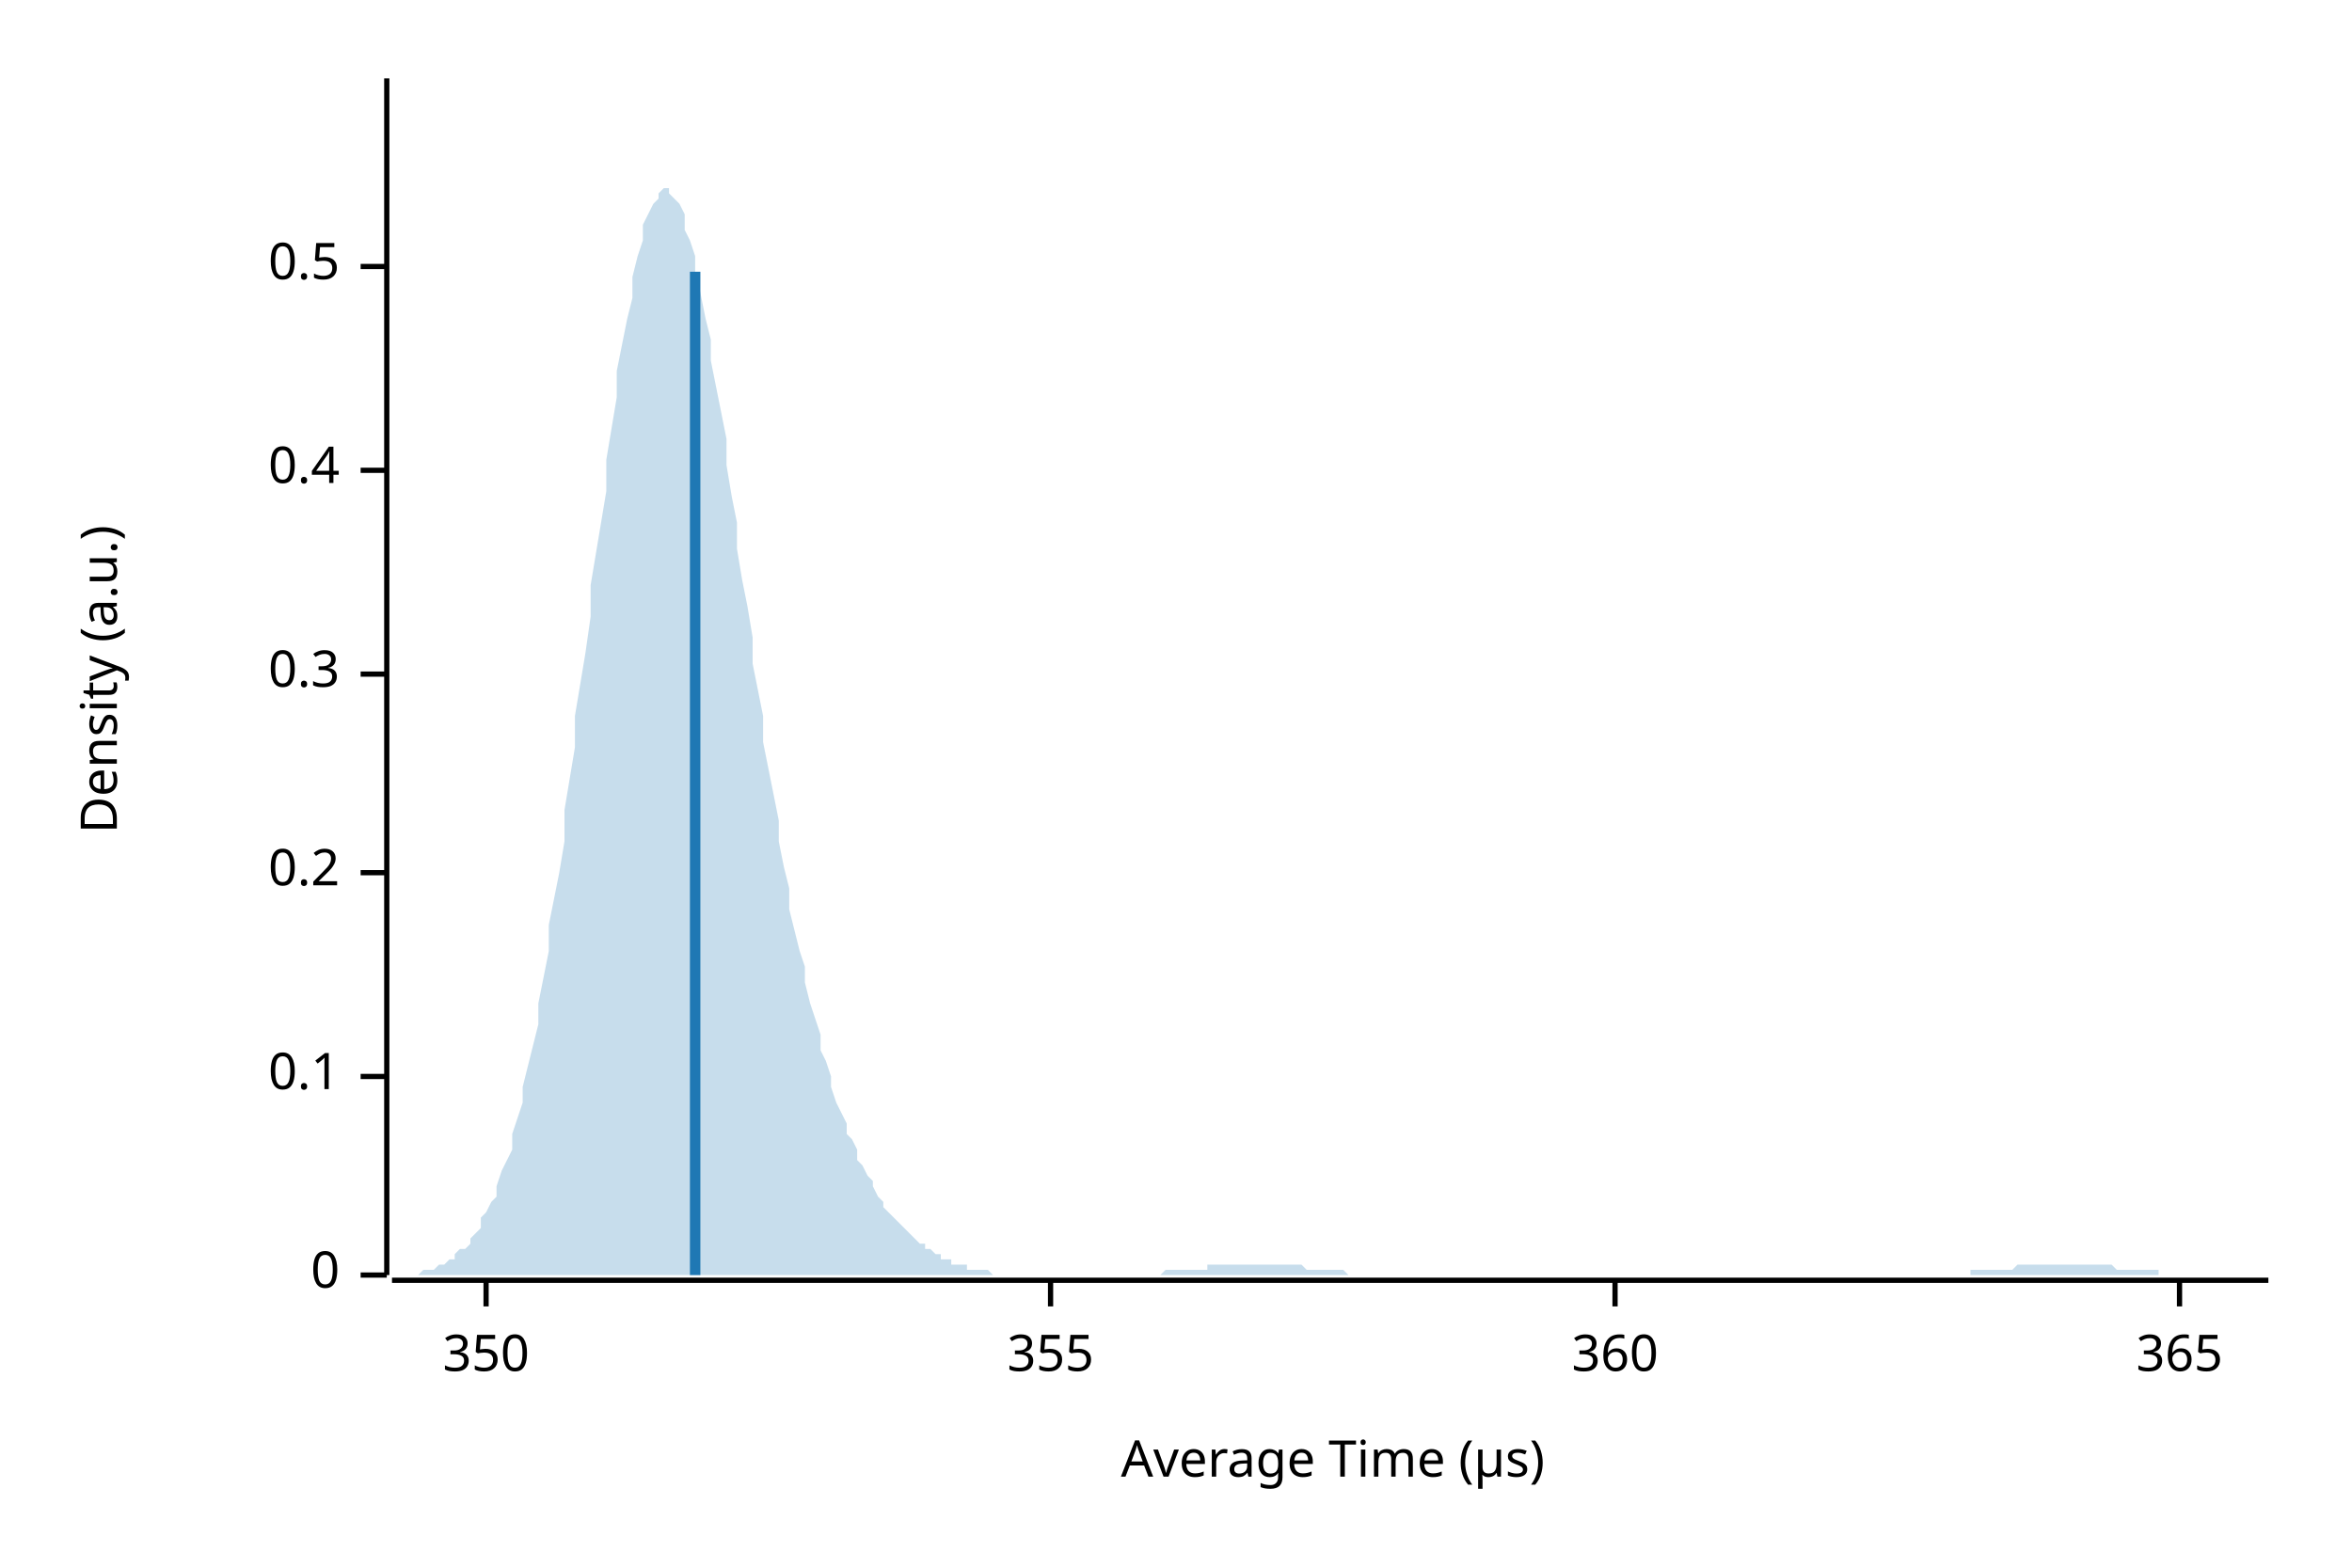
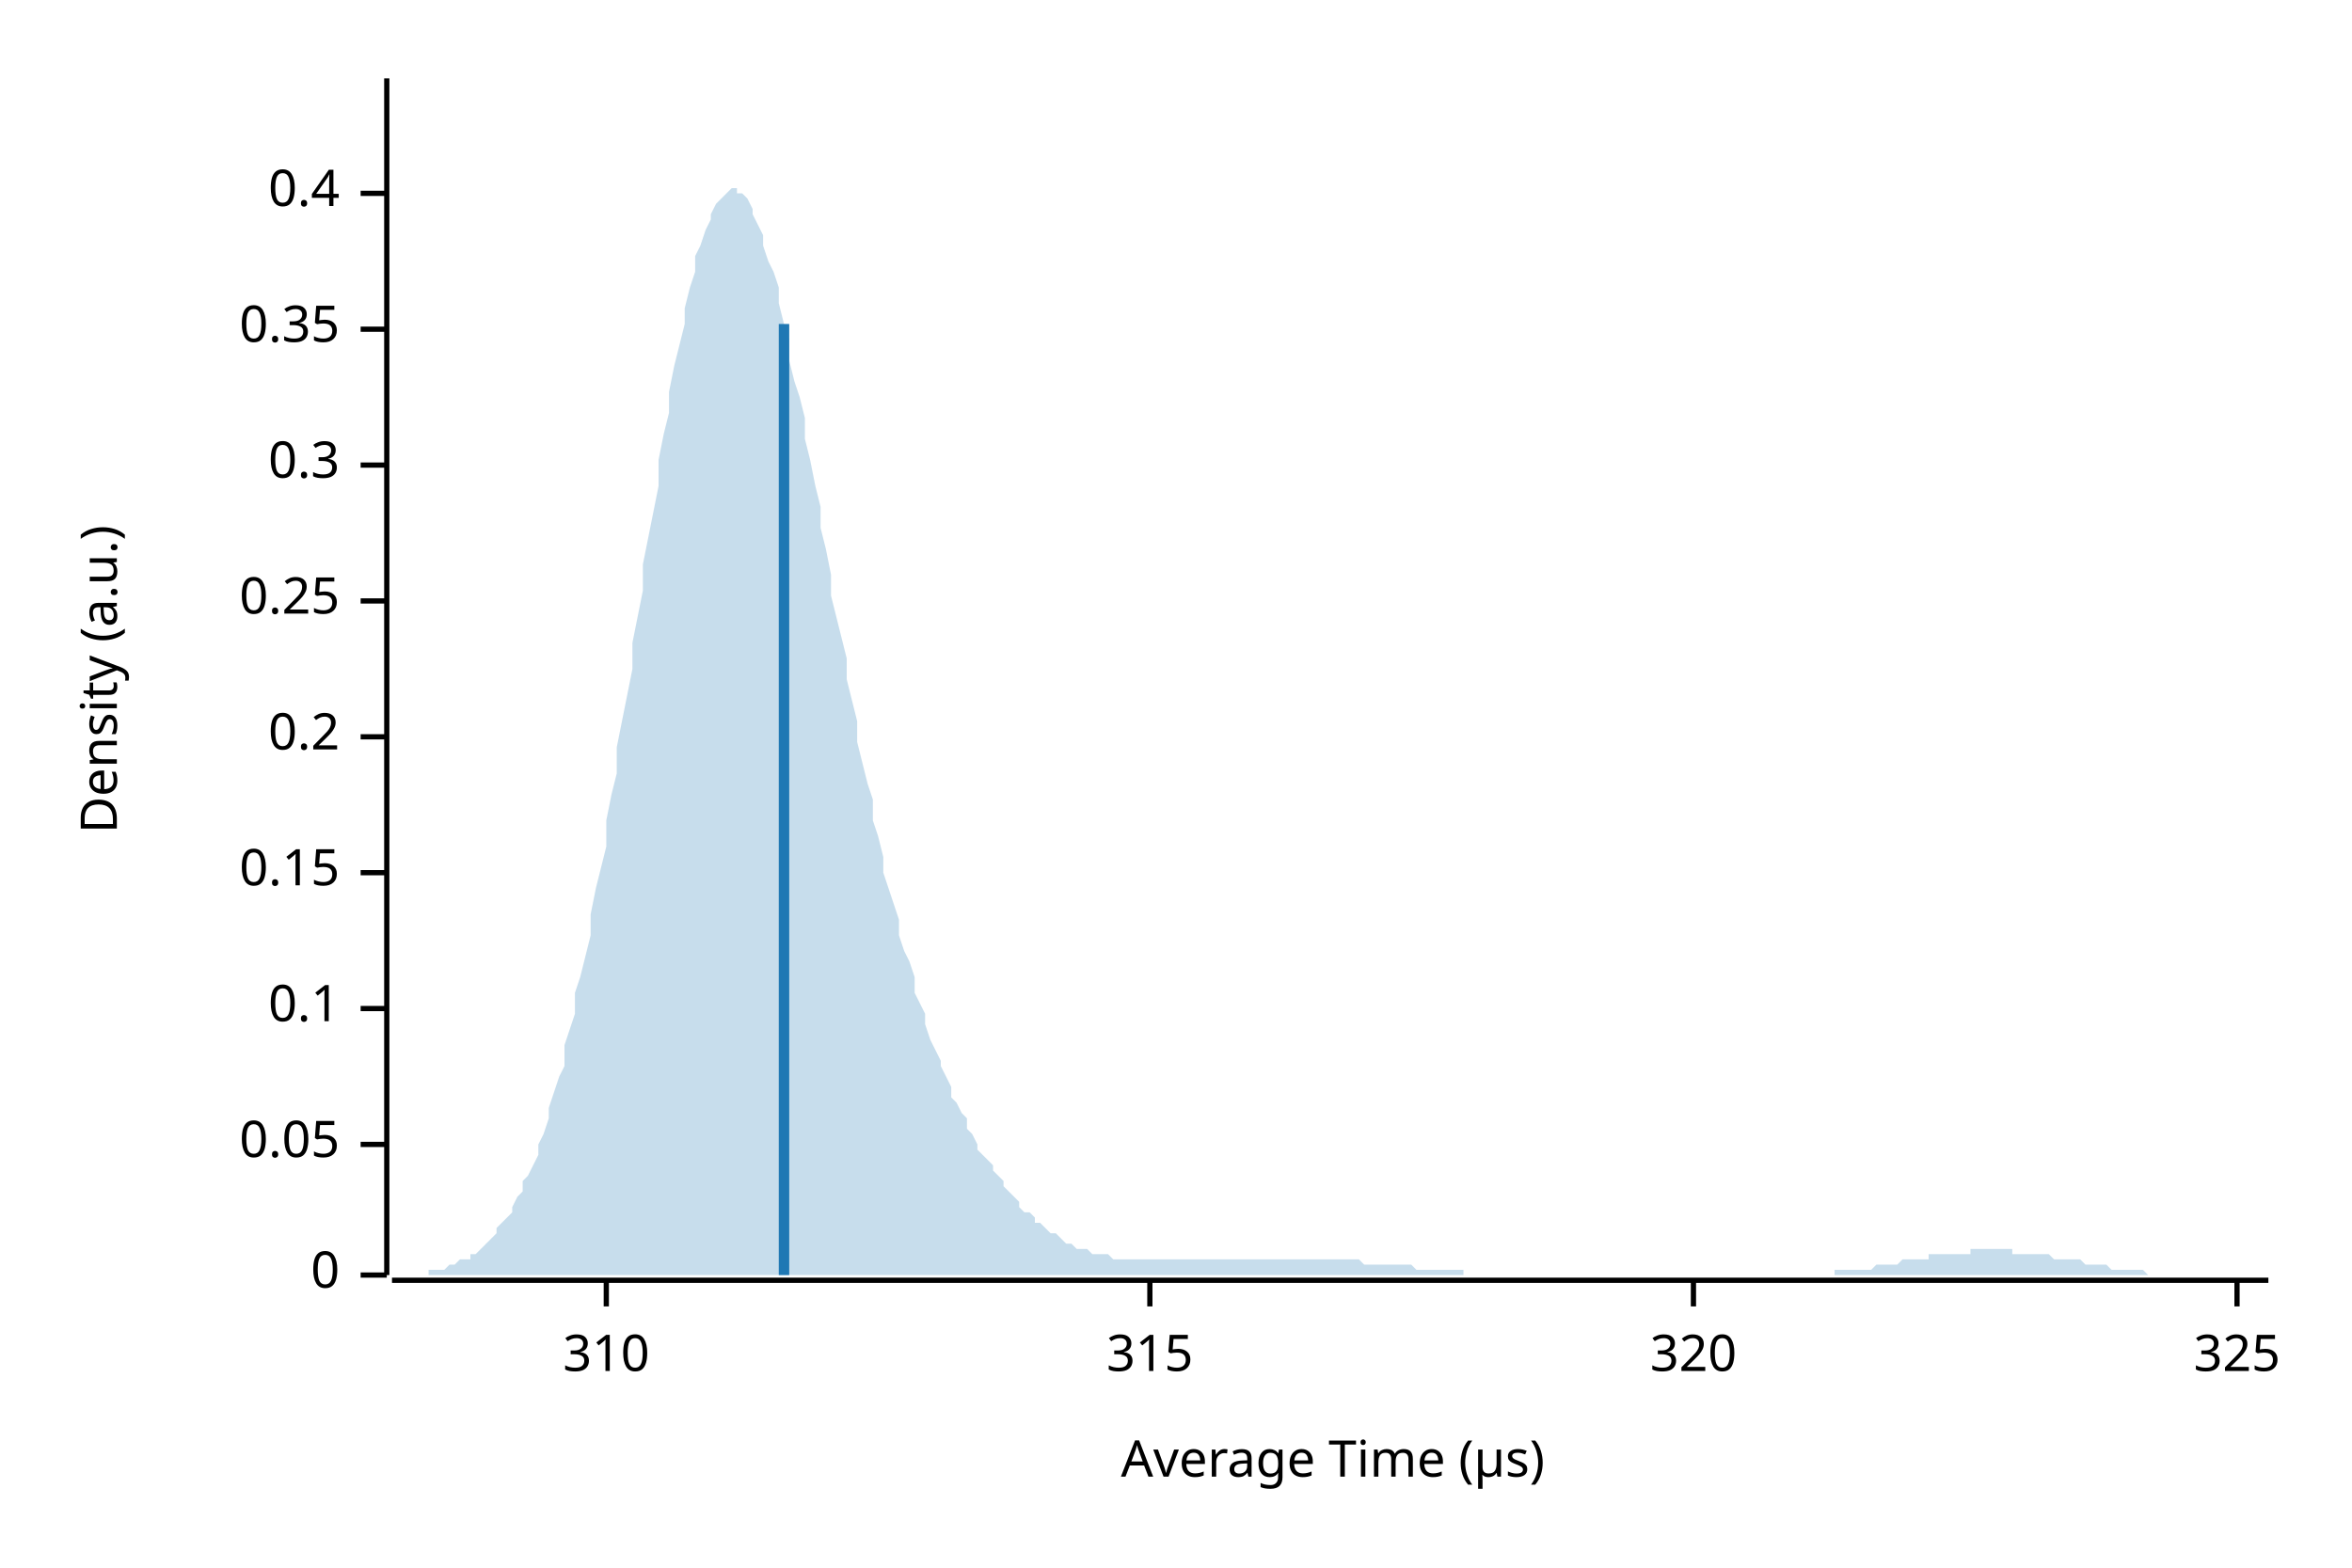
<svg xmlns="http://www.w3.org/2000/svg" width="450" height="300" viewBox="0 0 450 300">
  <text x="15" y="130" dy="0.76em" text-anchor="middle" font-family="sans-serif" font-size="9.677" opacity="1" fill="#000000" transform="rotate(270, 15, 130)">
Density (a.u.)
</text>
  <text x="255" y="285" dy="-0.5ex" text-anchor="middle" font-family="sans-serif" font-size="9.677" opacity="1" fill="#000000">
Average Time (µs)
</text>
  <polyline fill="none" opacity="1" stroke="#000000" stroke-width="1" points="74,15 74,244 " />
  <text x="65" y="244" dy="0.5ex" text-anchor="end" font-family="sans-serif" font-size="9.677" opacity="1" fill="#000000">
0
</text>
  <polyline fill="none" opacity="1" stroke="#000000" stroke-width="1" points="69,244 74,244 " />
-   <text x="65" y="206" dy="0.5ex" text-anchor="end" font-family="sans-serif" font-size="9.677" opacity="1" fill="#000000">
+   <text x="65" y="219" dy="0.5ex" text-anchor="end" font-family="sans-serif" font-size="9.677" opacity="1" fill="#000000">
+ 0.05
+ </text>
+   <polyline fill="none" opacity="1" stroke="#000000" stroke-width="1" points="69,219 74,219 " />
+   <text x="65" y="193" dy="0.5ex" text-anchor="end" font-family="sans-serif" font-size="9.677" opacity="1" fill="#000000">
0.1
</text>
-   <polyline fill="none" opacity="1" stroke="#000000" stroke-width="1" points="69,206 74,206 " />
+   <polyline fill="none" opacity="1" stroke="#000000" stroke-width="1" points="69,193 74,193 " />
  <text x="65" y="167" dy="0.5ex" text-anchor="end" font-family="sans-serif" font-size="9.677" opacity="1" fill="#000000">
+ 0.15
+ </text>
+   <polyline fill="none" opacity="1" stroke="#000000" stroke-width="1" points="69,167 74,167 " />
+   <text x="65" y="141" dy="0.5ex" text-anchor="end" font-family="sans-serif" font-size="9.677" opacity="1" fill="#000000">
0.2
</text>
-   <polyline fill="none" opacity="1" stroke="#000000" stroke-width="1" points="69,167 74,167 " />
-   <text x="65" y="129" dy="0.5ex" text-anchor="end" font-family="sans-serif" font-size="9.677" opacity="1" fill="#000000">
+   <polyline fill="none" opacity="1" stroke="#000000" stroke-width="1" points="69,141 74,141 " />
+   <text x="65" y="115" dy="0.5ex" text-anchor="end" font-family="sans-serif" font-size="9.677" opacity="1" fill="#000000">
+ 0.25
+ </text>
+   <polyline fill="none" opacity="1" stroke="#000000" stroke-width="1" points="69,115 74,115 " />
+   <text x="65" y="89" dy="0.5ex" text-anchor="end" font-family="sans-serif" font-size="9.677" opacity="1" fill="#000000">
0.3
</text>
-   <polyline fill="none" opacity="1" stroke="#000000" stroke-width="1" points="69,129 74,129 " />
-   <text x="65" y="90" dy="0.5ex" text-anchor="end" font-family="sans-serif" font-size="9.677" opacity="1" fill="#000000">
+   <polyline fill="none" opacity="1" stroke="#000000" stroke-width="1" points="69,89 74,89 " />
+   <text x="65" y="63" dy="0.5ex" text-anchor="end" font-family="sans-serif" font-size="9.677" opacity="1" fill="#000000">
+ 0.35
+ </text>
+   <polyline fill="none" opacity="1" stroke="#000000" stroke-width="1" points="69,63 74,63 " />
+   <text x="65" y="37" dy="0.5ex" text-anchor="end" font-family="sans-serif" font-size="9.677" opacity="1" fill="#000000">
0.4
</text>
-   <polyline fill="none" opacity="1" stroke="#000000" stroke-width="1" points="69,90 74,90 " />
-   <text x="65" y="51" dy="0.5ex" text-anchor="end" font-family="sans-serif" font-size="9.677" opacity="1" fill="#000000">
- 0.5
+   <polyline fill="none" opacity="1" stroke="#000000" stroke-width="1" points="69,37 74,37 " />
+   <polyline fill="none" opacity="1" stroke="#000000" stroke-width="1" points="75,245 434,245 " />
+   <text x="116" y="255" dy="0.76em" text-anchor="middle" font-family="sans-serif" font-size="9.677" opacity="1" fill="#000000">
+ 310
</text>
-   <polyline fill="none" opacity="1" stroke="#000000" stroke-width="1" points="69,51 74,51 " />
-   <polyline fill="none" opacity="1" stroke="#000000" stroke-width="1" points="75,245 434,245 " />
-   <text x="93" y="255" dy="0.76em" text-anchor="middle" font-family="sans-serif" font-size="9.677" opacity="1" fill="#000000">
- 350
+   <polyline fill="none" opacity="1" stroke="#000000" stroke-width="1" points="116,245 116,250 " />
+   <text x="220" y="255" dy="0.76em" text-anchor="middle" font-family="sans-serif" font-size="9.677" opacity="1" fill="#000000">
+ 315
</text>
-   <polyline fill="none" opacity="1" stroke="#000000" stroke-width="1" points="93,245 93,250 " />
-   <text x="201" y="255" dy="0.76em" text-anchor="middle" font-family="sans-serif" font-size="9.677" opacity="1" fill="#000000">
- 355
+   <polyline fill="none" opacity="1" stroke="#000000" stroke-width="1" points="220,245 220,250 " />
+   <text x="324" y="255" dy="0.76em" text-anchor="middle" font-family="sans-serif" font-size="9.677" opacity="1" fill="#000000">
+ 320
</text>
-   <polyline fill="none" opacity="1" stroke="#000000" stroke-width="1" points="201,245 201,250 " />
-   <text x="309" y="255" dy="0.76em" text-anchor="middle" font-family="sans-serif" font-size="9.677" opacity="1" fill="#000000">
- 360
+   <polyline fill="none" opacity="1" stroke="#000000" stroke-width="1" points="324,245 324,250 " />
+   <text x="428" y="255" dy="0.76em" text-anchor="middle" font-family="sans-serif" font-size="9.677" opacity="1" fill="#000000">
+ 325
</text>
-   <polyline fill="none" opacity="1" stroke="#000000" stroke-width="1" points="309,245 309,250 " />
-   <text x="417" y="255" dy="0.76em" text-anchor="middle" font-family="sans-serif" font-size="9.677" opacity="1" fill="#000000">
- 365
- </text>
-   <polyline fill="none" opacity="1" stroke="#000000" stroke-width="1" points="417,245 417,250 " />
-   <polygon opacity="0.25" fill="#1F78B4" points="75,244 75,244 76,244 77,244 77,244 78,244 79,244 80,244 80,244 81,243 82,243 82,243 83,243 84,242 85,242 85,242 86,241 87,241 87,240 88,239 89,239 90,238 90,237 91,236 92,235 92,233 93,232 94,230 95,229 95,227 96,224 97,222 98,220 98,217 99,214 100,211 100,208 101,204 102,200 103,196 103,192 104,187 105,182 105,177 106,172 107,167 108,161 108,155 109,149 110,143 110,137 111,131 112,125 113,118 113,112 114,106 115,100 116,94 116,88 117,82 118,76 118,71 119,66 120,61 121,57 121,53 122,49 123,46 123,43 124,41 125,39 126,38 126,37 127,36 128,36 128,37 129,38 130,39 131,41 131,44 132,46 133,49 133,53 134,56 135,61 136,65 136,69 137,74 138,79 139,84 139,89 140,95 141,100 141,105 142,111 143,116 144,122 144,127 145,132 146,137 146,142 147,147 148,152 149,157 149,161 150,166 151,170 151,174 152,178 153,182 154,185 154,188 155,192 156,195 157,198 157,201 158,203 159,206 159,208 160,211 161,213 162,215 162,217 163,218 164,220 164,222 165,223 166,225 167,226 167,227 168,229 169,230 169,231 170,232 171,233 172,234 172,234 173,235 174,236 175,237 175,237 176,238 177,238 177,239 178,239 179,240 180,240 180,241 181,241 182,241 182,242 183,242 184,242 185,242 185,243 186,243 187,243 187,243 188,243 189,243 190,244 190,244 191,244 192,244 192,244 193,244 194,244 195,244 195,244 196,244 197,244 198,244 198,244 199,244 200,244 200,244 201,244 202,244 203,244 203,244 204,244 205,244 205,244 206,244 207,244 208,244 208,244 209,244 210,244 210,244 211,244 212,244 213,244 213,244 214,244 215,244 216,244 216,244 217,244 218,244 218,244 219,244 220,244 221,244 221,244 222,244 223,243 223,243 224,243 225,243 226,243 226,243 227,243 228,243 228,243 229,243 230,243 231,243 231,242 232,242 233,242 233,242 234,242 235,242 236,242 236,242 237,242 238,242 239,242 239,242 240,242 241,242 241,242 242,242 243,242 244,242 244,242 245,242 246,242 246,242 247,242 248,242 249,242 249,242 250,243 251,243 251,243 252,243 253,243 254,243 254,243 255,243 256,243 257,243 257,243 258,244 259,244 259,244 260,244 261,244 262,244 262,244 263,244 264,244 264,244 265,244 266,244 267,244 267,244 268,244 269,244 269,244 270,244 271,244 272,244 272,244 273,244 274,244 275,244 275,244 276,244 277,244 277,244 278,244 279,244 280,244 280,244 281,244 282,244 282,244 283,244 284,244 285,244 285,244 286,244 287,244 287,244 288,244 289,244 290,244 290,244 291,244 292,244 292,244 293,244 294,244 295,244 295,244 296,244 297,244 298,244 298,244 299,244 300,244 300,244 301,244 302,244 303,244 303,244 304,244 305,244 305,244 306,244 307,244 308,244 308,244 309,244 310,244 310,244 311,244 312,244 313,244 313,244 314,244 315,244 316,244 316,244 317,244 318,244 318,244 319,244 320,244 321,244 321,244 322,244 323,244 323,244 324,244 325,244 326,244 326,244 327,244 328,244 328,244 329,244 330,244 331,244 331,244 332,244 333,244 333,244 334,244 335,244 336,244 336,244 337,244 338,244 339,244 339,244 340,244 341,244 341,244 342,244 343,244 344,244 344,244 345,244 346,244 346,244 347,244 348,244 349,244 349,244 350,244 351,244 351,244 352,244 353,244 354,244 354,244 355,244 356,244 357,244 357,244 358,244 359,244 359,244 360,244 361,244 362,244 362,244 363,244 364,244 364,244 365,244 366,244 367,244 367,244 368,244 369,244 369,244 370,244 371,244 372,244 372,244 373,244 374,244 375,244 375,244 376,244 377,244 377,243 378,243 379,243 380,243 380,243 381,243 382,243 382,243 383,243 384,243 385,243 385,243 386,242 387,242 387,242 388,242 389,242 390,242 390,242 391,242 392,242 392,242 393,242 394,242 395,242 395,242 396,242 397,242 398,242 398,242 399,242 400,242 400,242 401,242 402,242 403,242 403,242 404,242 405,243 405,243 406,243 407,243 408,243 408,243 409,243 410,243 410,243 411,243 412,243 413,243 413,244 414,244 415,244 416,244 416,244 417,244 418,244 418,244 419,244 420,244 421,244 421,244 422,244 423,244 423,244 424,244 425,244 426,244 426,244 427,244 428,244 428,244 429,244 430,244 431,244 431,244 432,244 433,244 434,244 434,244 75,244 " />
-   <polyline fill="none" opacity="1" stroke="#1F78B4" stroke-width="2" points="133,244 133,52 " />
+   <polyline fill="none" opacity="1" stroke="#000000" stroke-width="1" points="428,245 428,250 " />
+   <polygon opacity="0.25" fill="#1F78B4" points="75,244 75,244 76,244 77,244 77,244 78,244 79,244 80,244 80,244 81,244 82,244 82,243 83,243 84,243 85,243 85,243 86,242 87,242 87,242 88,241 89,241 90,241 90,240 91,240 92,239 92,239 93,238 94,237 95,236 95,235 96,234 97,233 98,232 98,231 99,229 100,228 100,226 101,225 102,223 103,221 103,219 104,217 105,214 105,212 106,209 107,206 108,204 108,200 109,197 110,194 110,190 111,187 112,183 113,179 113,175 114,170 115,166 116,162 116,157 117,152 118,148 118,143 119,138 120,133 121,128 121,123 122,118 123,113 123,108 124,103 125,98 126,93 126,88 127,83 128,79 128,75 129,70 130,66 131,62 131,59 132,55 133,52 133,49 134,47 135,44 136,42 136,41 137,39 138,38 139,37 139,37 140,36 141,36 141,37 142,37 143,38 144,40 144,41 145,43 146,45 146,47 147,50 148,52 149,55 149,58 150,62 151,65 151,69 152,73 153,76 154,80 154,84 155,88 156,93 157,97 157,101 158,105 159,110 159,114 160,118 161,122 162,126 162,130 163,134 164,138 164,142 165,146 166,150 167,153 167,157 168,160 169,164 169,167 170,170 171,173 172,176 172,179 173,182 174,184 175,187 175,190 176,192 177,194 177,196 178,199 179,201 180,203 180,204 181,206 182,208 182,210 183,211 184,213 185,214 185,216 186,217 187,219 187,220 188,221 189,222 190,223 190,224 191,225 192,226 192,227 193,228 194,229 195,230 195,231 196,232 197,232 198,233 198,234 199,234 200,235 200,235 201,236 202,236 203,237 203,237 204,238 205,238 205,238 206,239 207,239 208,239 208,239 209,240 210,240 210,240 211,240 212,240 213,241 213,241 214,241 215,241 216,241 216,241 217,241 218,241 218,241 219,241 220,241 221,241 221,241 222,241 223,241 223,241 224,241 225,241 226,241 226,241 227,241 228,241 228,241 229,241 230,241 231,241 231,241 232,241 233,241 233,241 234,241 235,241 236,241 236,241 237,241 238,241 239,241 239,241 240,241 241,241 241,241 242,241 243,241 244,241 244,241 245,241 246,241 246,241 247,241 248,241 249,241 249,241 250,241 251,241 251,241 252,241 253,241 254,241 254,241 255,241 256,241 257,241 257,241 258,241 259,241 259,241 260,241 261,242 262,242 262,242 263,242 264,242 264,242 265,242 266,242 267,242 267,242 268,242 269,242 269,242 270,242 271,243 272,243 272,243 273,243 274,243 275,243 275,243 276,243 277,243 277,243 278,243 279,243 280,243 280,244 281,244 282,244 282,244 283,244 284,244 285,244 285,244 286,244 287,244 287,244 288,244 289,244 290,244 290,244 291,244 292,244 292,244 293,244 294,244 295,244 295,244 296,244 297,244 298,244 298,244 299,244 300,244 300,244 301,244 302,244 303,244 303,244 304,244 305,244 305,244 306,244 307,244 308,244 308,244 309,244 310,244 310,244 311,244 312,244 313,244 313,244 314,244 315,244 316,244 316,244 317,244 318,244 318,244 319,244 320,244 321,244 321,244 322,244 323,244 323,244 324,244 325,244 326,244 326,244 327,244 328,244 328,244 329,244 330,244 331,244 331,244 332,244 333,244 333,244 334,244 335,244 336,244 336,244 337,244 338,244 339,244 339,244 340,244 341,244 341,244 342,244 343,244 344,244 344,244 345,244 346,244 346,244 347,244 348,244 349,244 349,244 350,244 351,244 351,243 352,243 353,243 354,243 354,243 355,243 356,243 357,243 357,243 358,243 359,242 359,242 360,242 361,242 362,242 362,242 363,242 364,241 364,241 365,241 366,241 367,241 367,241 368,241 369,241 369,240 370,240 371,240 372,240 372,240 373,240 374,240 375,240 375,240 376,240 377,240 377,239 378,239 379,239 380,239 380,239 381,239 382,239 382,239 383,239 384,239 385,239 385,240 386,240 387,240 387,240 388,240 389,240 390,240 390,240 391,240 392,240 392,240 393,241 394,241 395,241 395,241 396,241 397,241 398,241 398,241 399,242 400,242 400,242 401,242 402,242 403,242 403,242 404,243 405,243 405,243 406,243 407,243 408,243 408,243 409,243 410,243 410,243 411,244 412,244 413,244 413,244 414,244 415,244 416,244 416,244 417,244 418,244 418,244 419,244 420,244 421,244 421,244 422,244 423,244 423,244 424,244 425,244 426,244 426,244 427,244 428,244 428,244 429,244 430,244 431,244 431,244 432,244 433,244 434,244 434,244 75,244 " />
+   <polyline fill="none" opacity="1" stroke="#1F78B4" stroke-width="2" points="150,244 150,62 " />
</svg>
